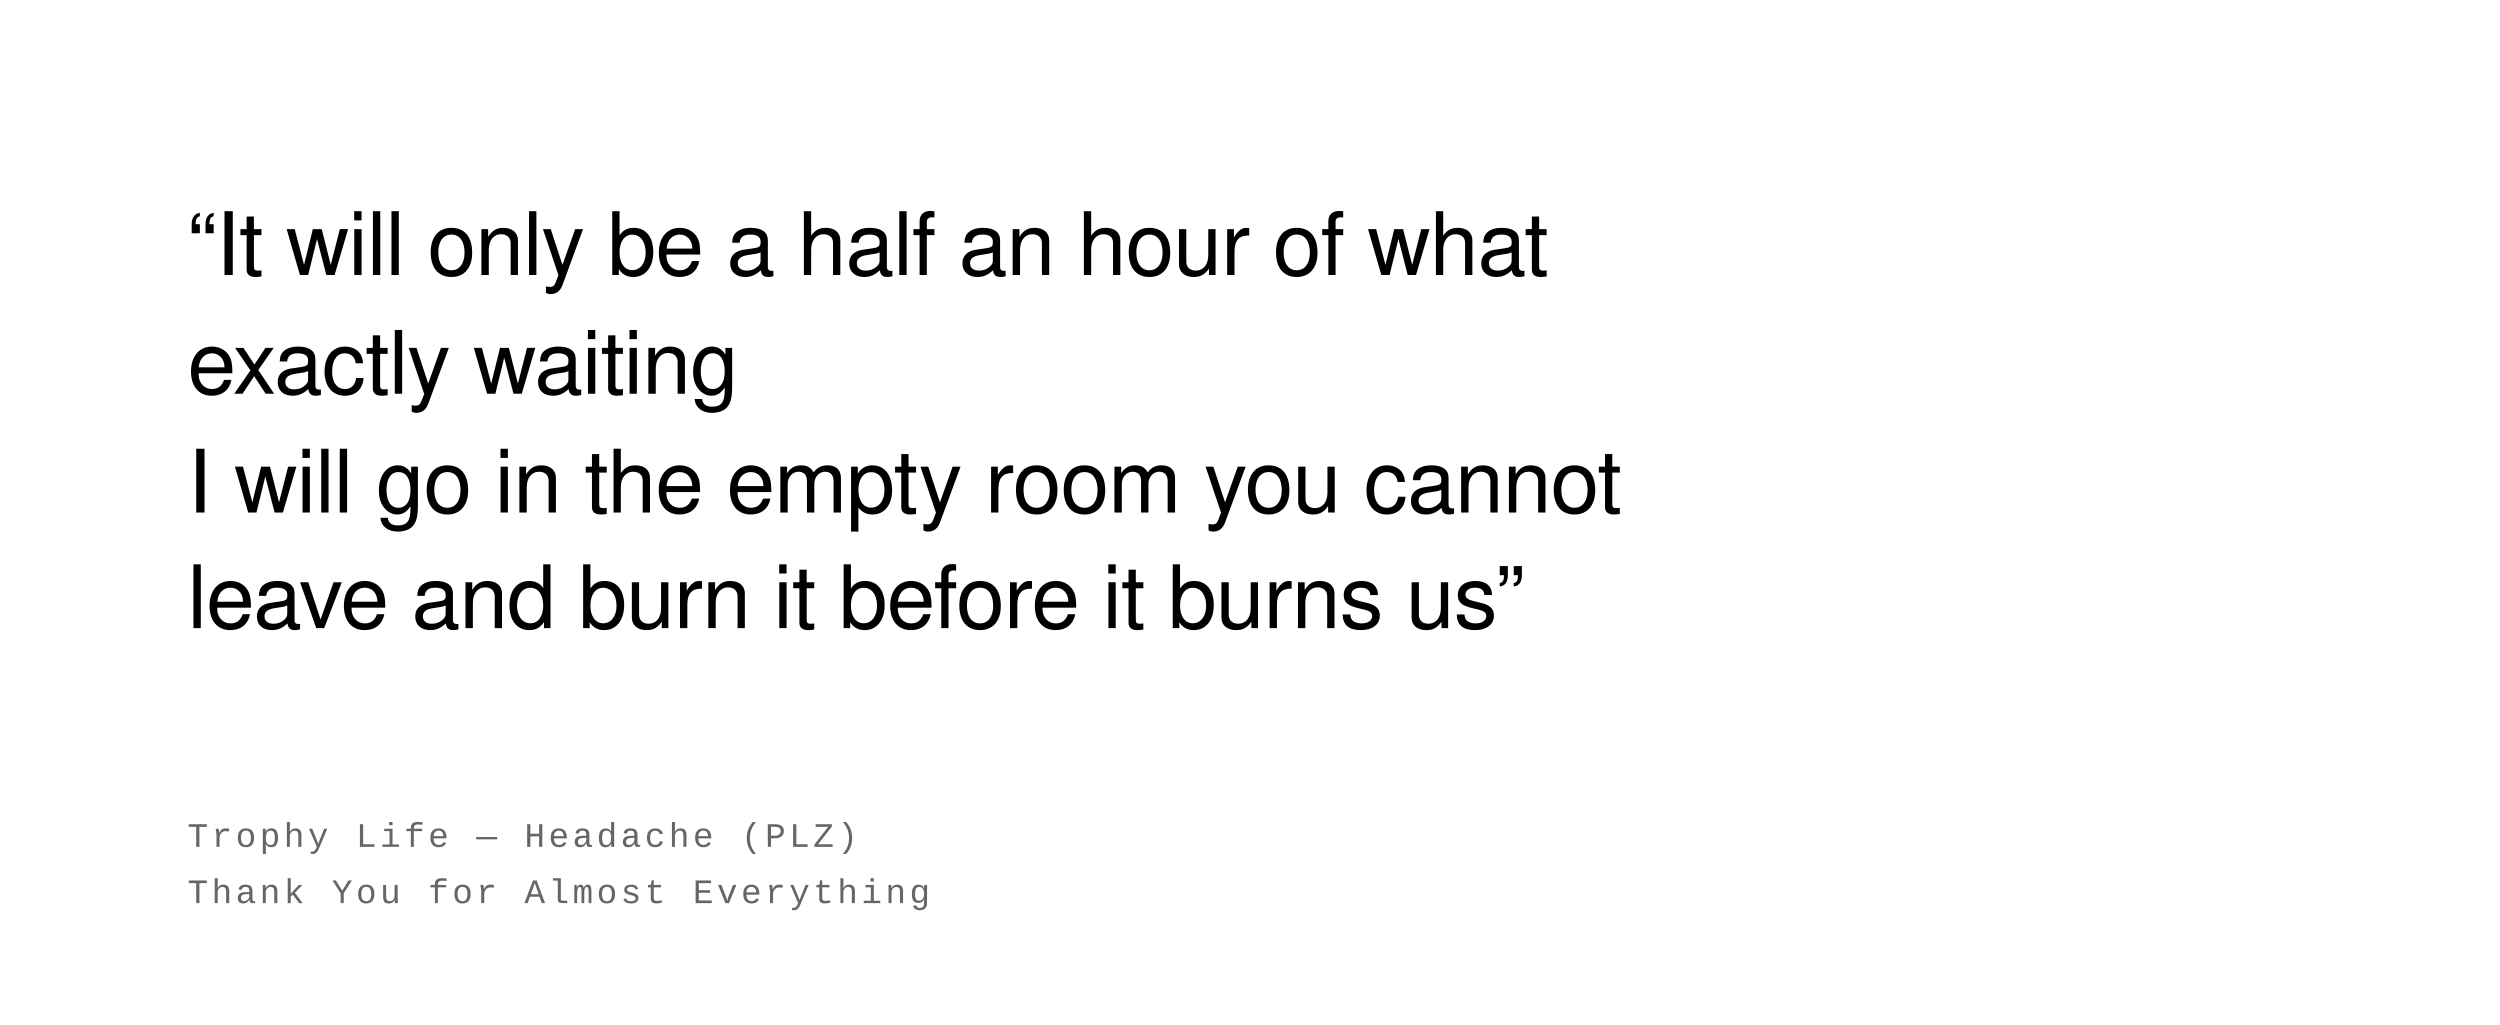
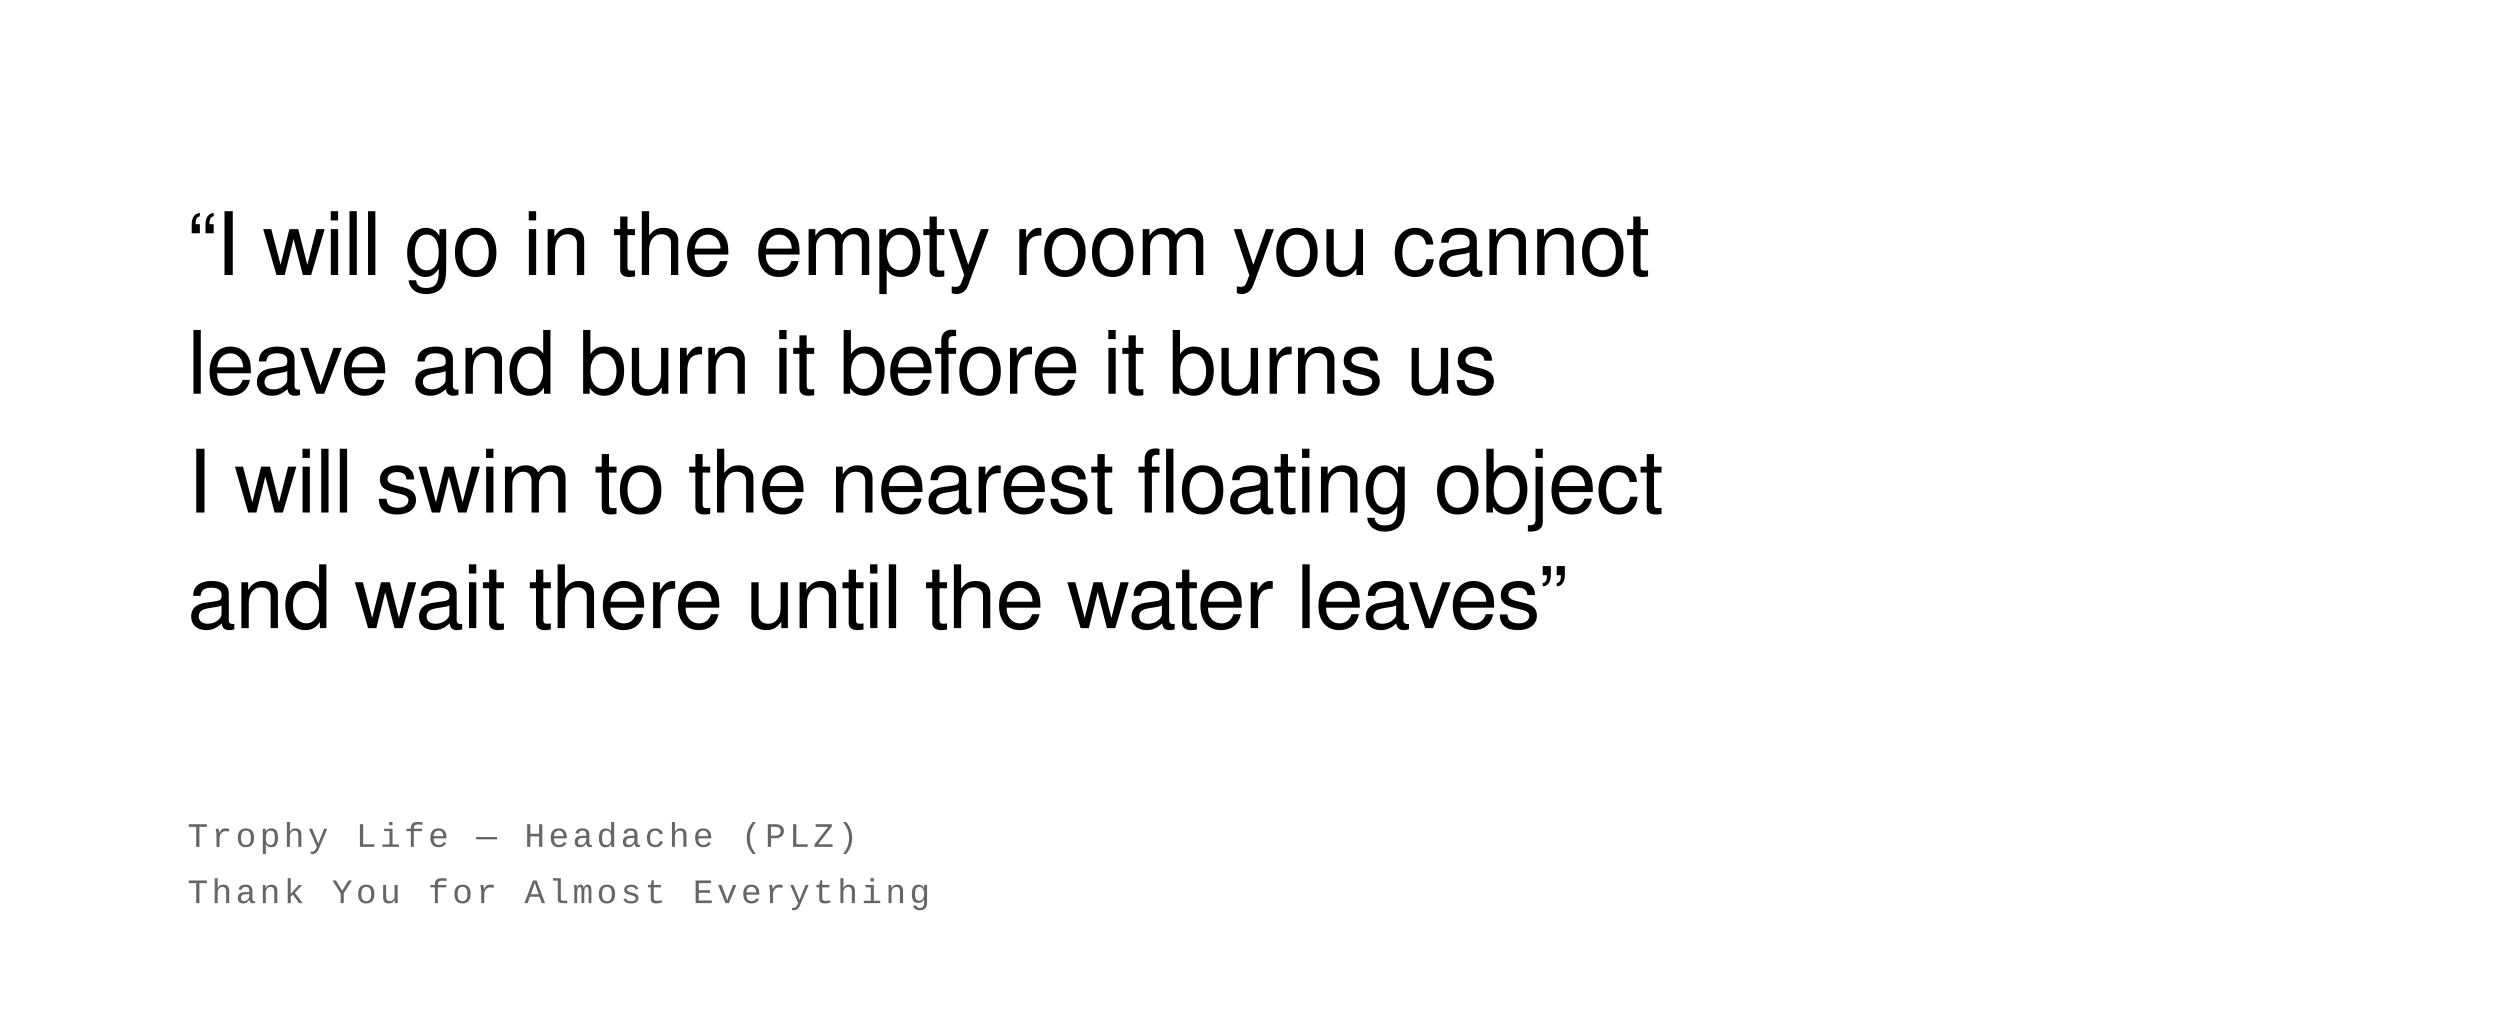
<svg xmlns="http://www.w3.org/2000/svg" width="800" height="328" viewBox="0 0 800 328">
  <rect width="100%" height="100%" fill="#ffffff" />
  <text font-family="Helvetica Neue, Helvetica, Arial, sans-serif" font-size="28" fill="#000000" font-weight="400" letter-spacing="-0.01em">
-     <tspan x="60" y="88">“It will only be a half an hour of what</tspan>
-     <tspan x="60" y="126">exactly waiting</tspan>
-     <tspan x="60" y="164">I will go in the empty room you cannot</tspan>
-     <tspan x="60" y="201">leave and burn it before it burns us”</tspan>
+     <tspan x="60" y="88">“I will go in the empty room you cannot</tspan>
+     <tspan x="60" y="126">leave and burn it before it burns us</tspan>
+     <tspan x="60" y="164">I will swim to the nearest floating object</tspan>
+     <tspan x="60" y="201">and wait there until the water leaves”</tspan>
  </text>
  <text font-family="Courier New, Courier, monospace" font-size="11" fill="#666666" font-weight="400" text-transform="uppercase" letter-spacing="0.1em">
    <tspan x="60" y="271">Trophy Life  —  Headache (PLZ)</tspan>
    <tspan x="60" y="289">Thank You for Almost Everything</tspan>
  </text>
</svg>
